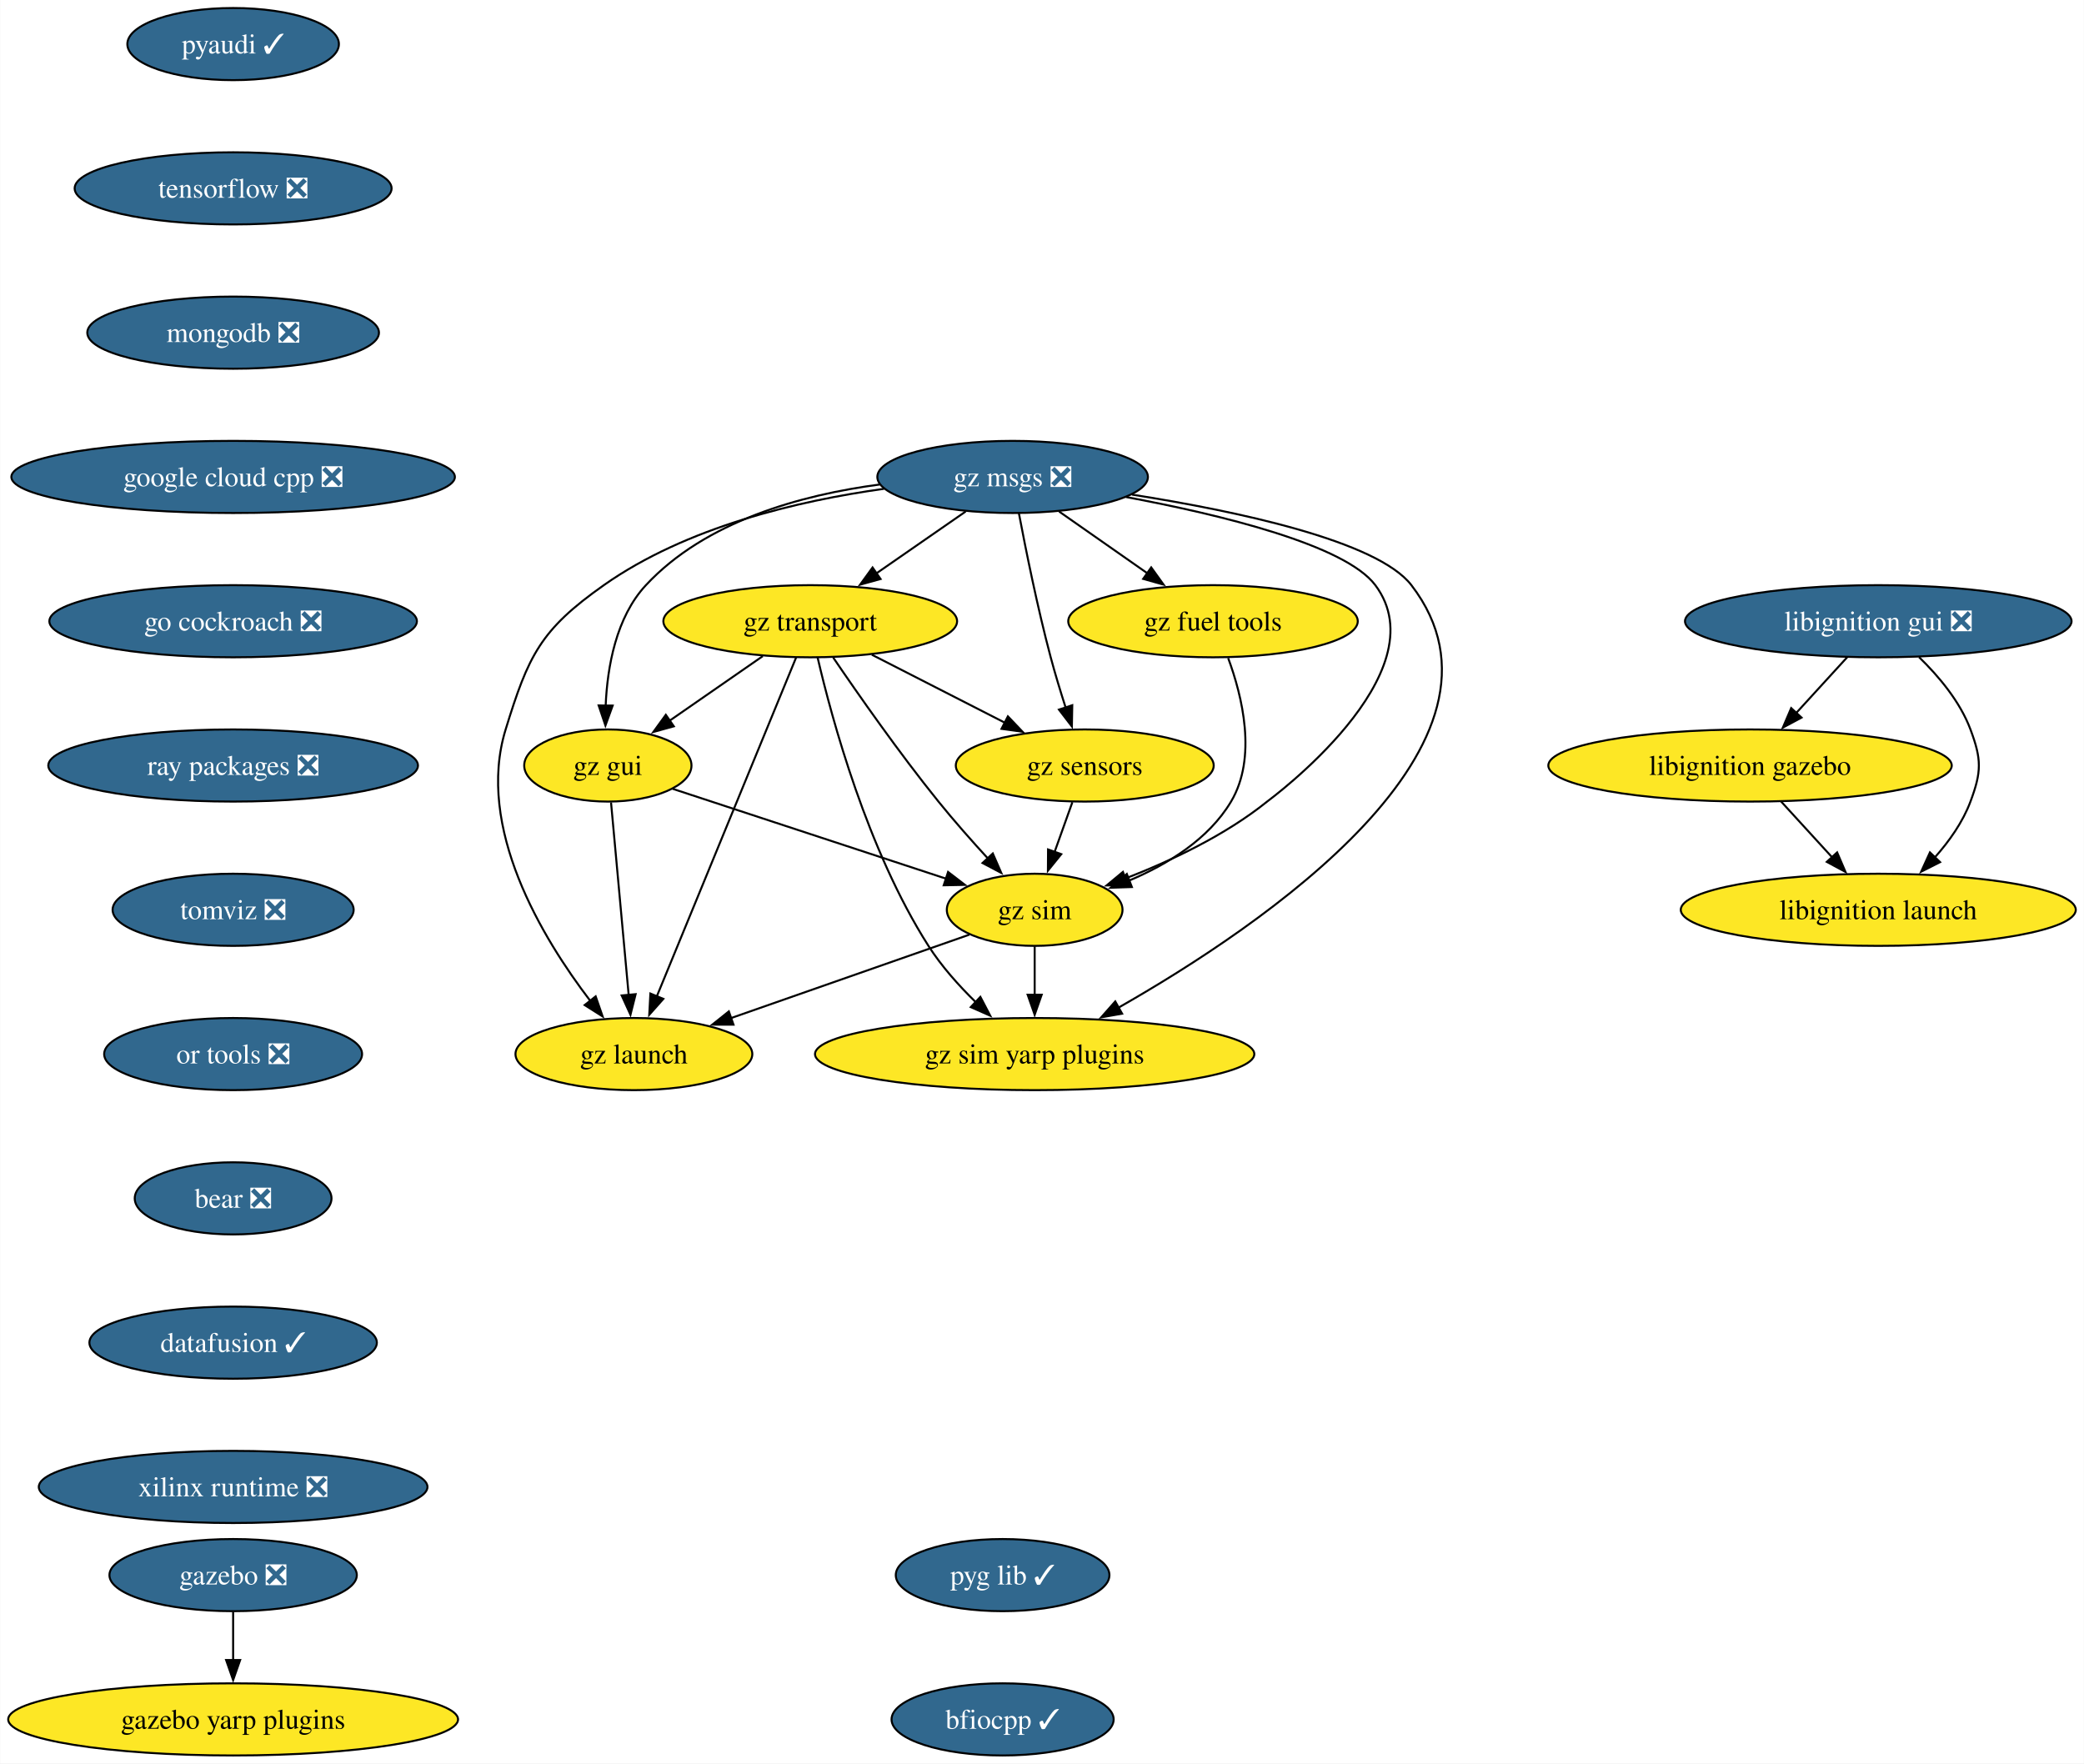
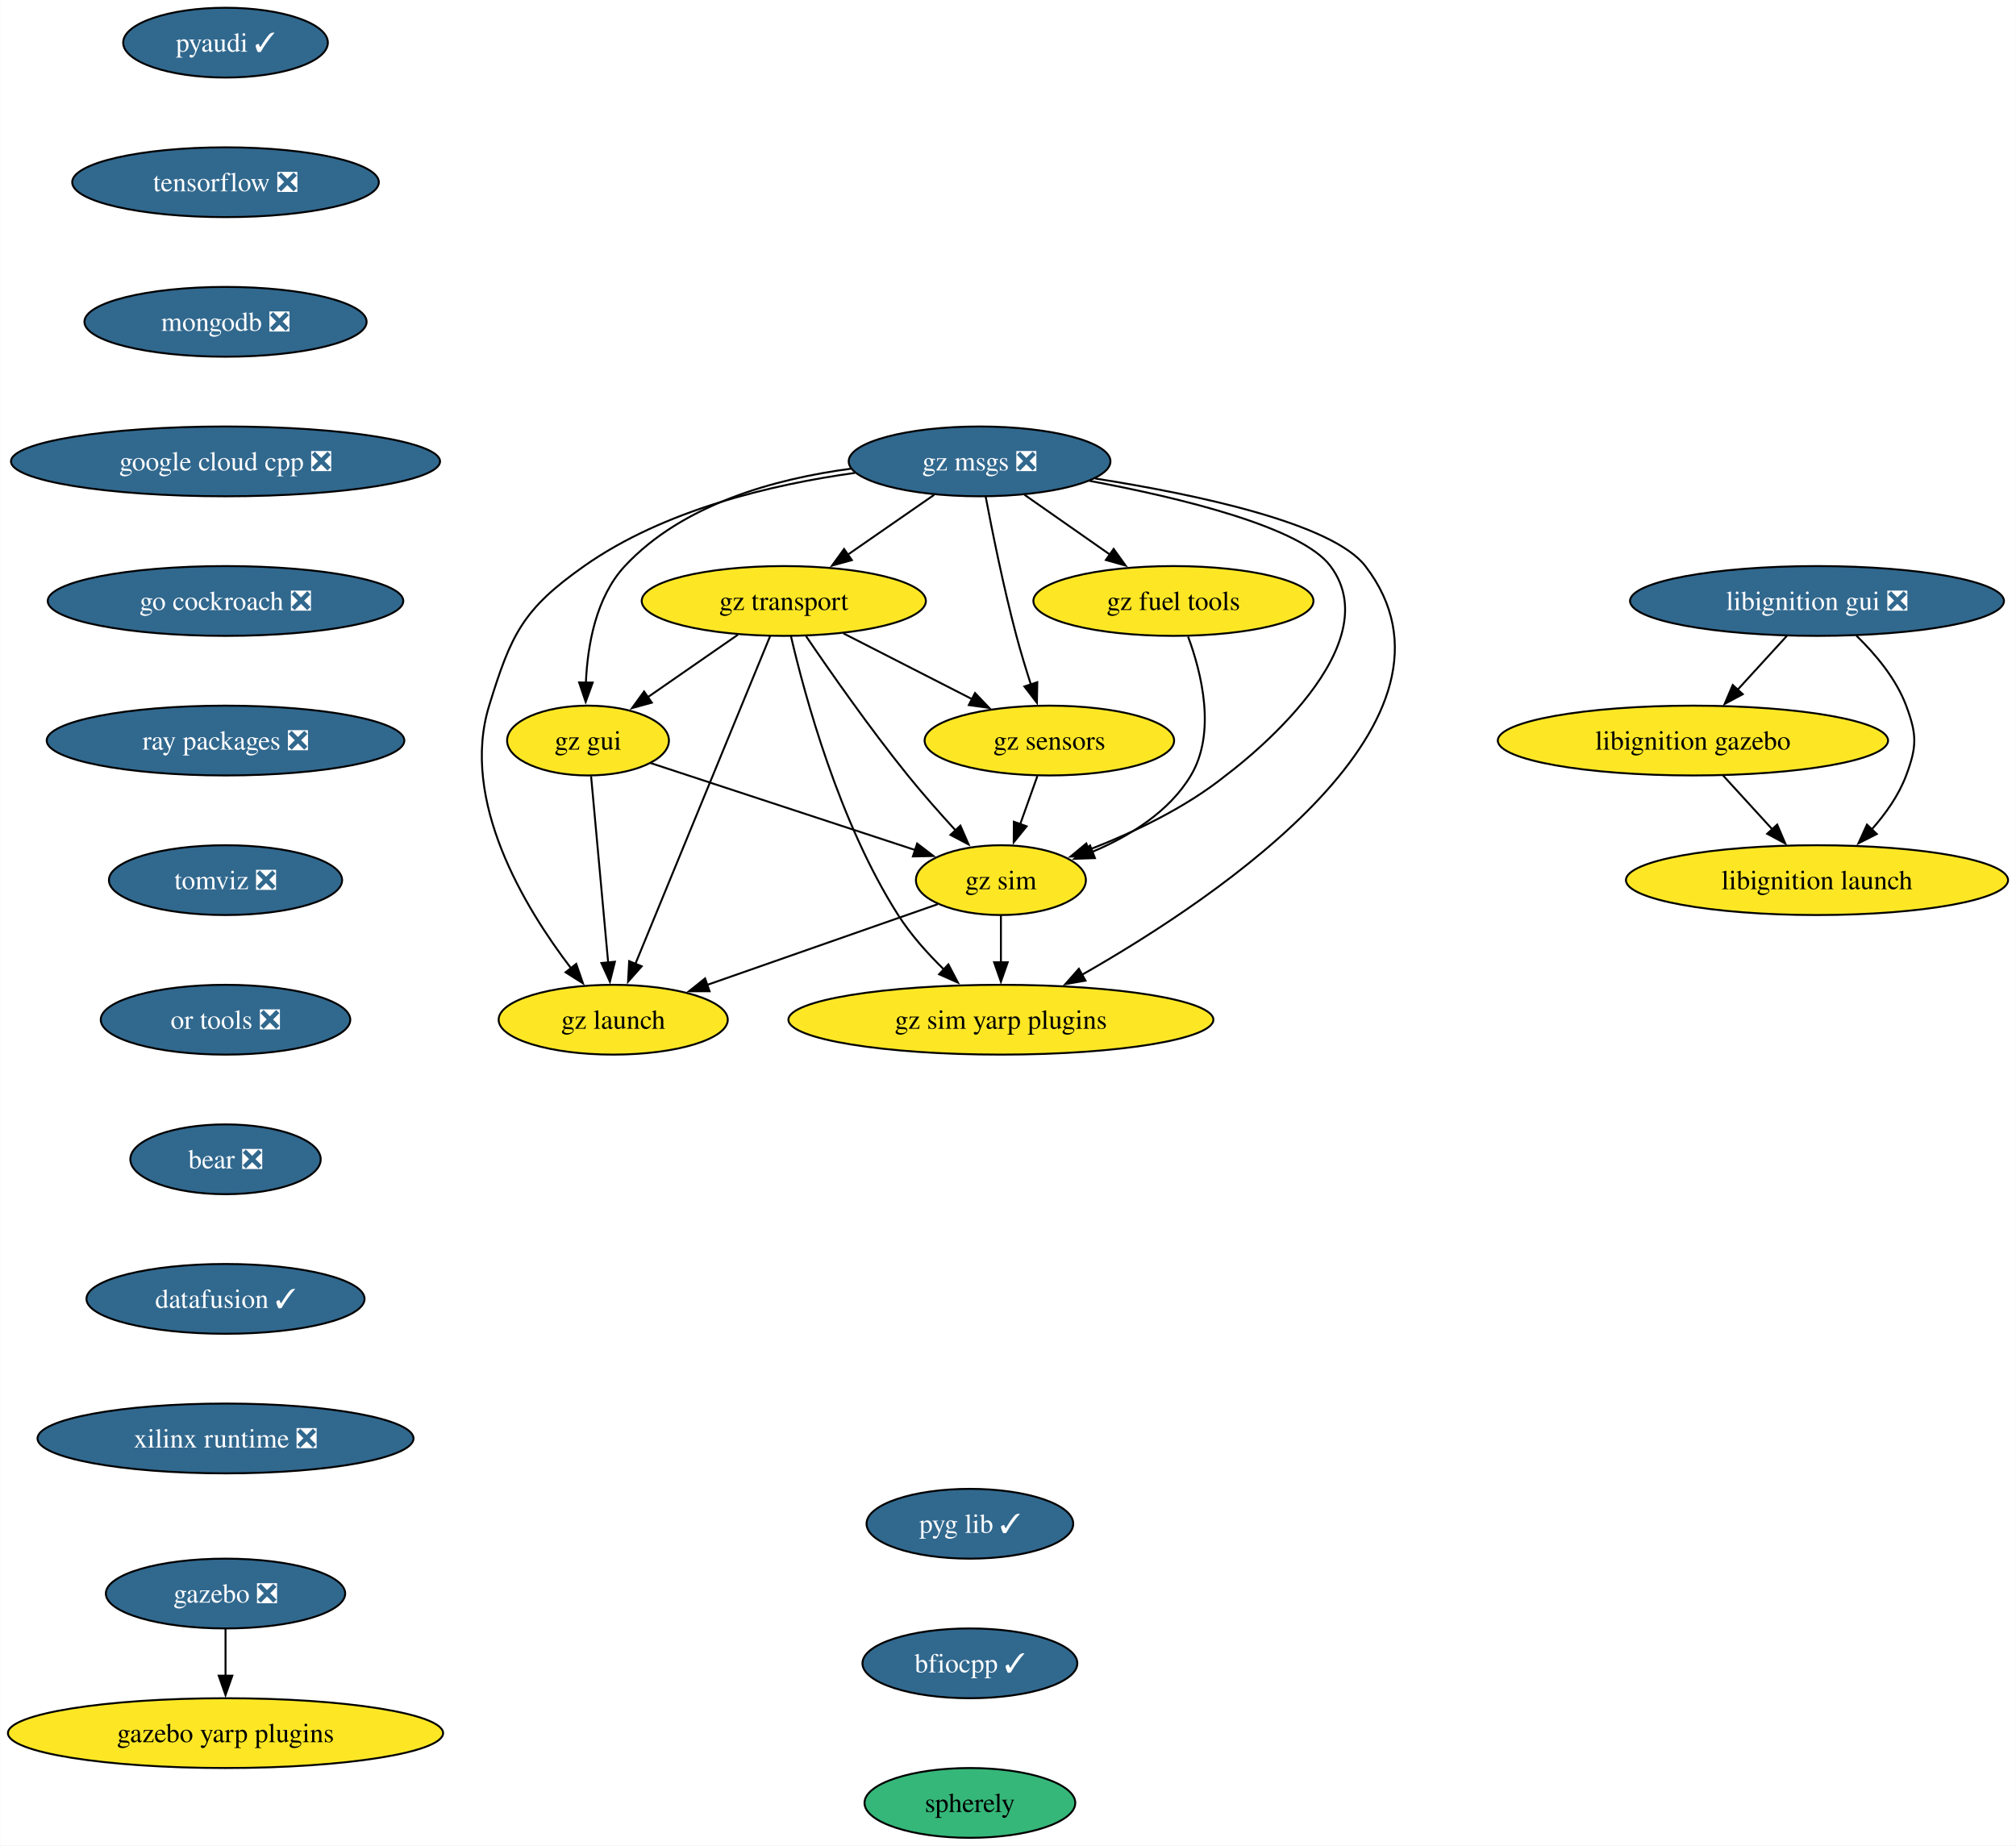
- <svg xmlns="http://www.w3.org/2000/svg" xmlns:xlink="http://www.w3.org/1999/xlink" width="1040pt" height="880pt" viewBox="0.00 0.00 1039.80 880.00">
-   <g id="graph0" class="graph" transform="scale(1 1) rotate(0) translate(4 876)">
-     <polygon fill="white" stroke="none" points="-4,4 -4,-876 1035.8,-876 1035.8,4 -4,4" />
+ <svg xmlns="http://www.w3.org/2000/svg" xmlns:xlink="http://www.w3.org/1999/xlink" width="1040pt" height="952pt" viewBox="0.00 0.00 1039.80 952.00">
+   <g id="graph0" class="graph" transform="scale(1 1) rotate(0) translate(4 948)">
+     <polygon fill="white" stroke="none" points="-4,4 -4,-948 1035.8,-948 1035.8,4 -4,4" />
    <g id="node1" class="node">
      <g id="a_node1">
        <a xlink:href="https://github.com/conda-forge/pyaudi-feedstock/pull/47" xlink:title="pyaudi ✓">
-           <ellipse fill="#31688e" stroke="black" cx="112.24" cy="-854" rx="52.79" ry="18" />
-           <text text-anchor="middle" x="112.24" y="-849.33" font-family="Times,serif" font-size="14.00" fill="white">pyaudi ✓</text>
+           <ellipse fill="#31688e" stroke="black" cx="112.24" cy="-926" rx="52.79" ry="18" />
+           <text text-anchor="middle" x="112.24" y="-921.33" font-family="Times,serif" font-size="14.00" fill="white">pyaudi ✓</text>
        </a>
      </g>
    </g>
    <g id="node2" class="node">
      <g id="a_node2">
        <a xlink:href="https://github.com/conda-forge/tensorflow-feedstock/pull/424" xlink:title="tensorflow ❎">
-           <ellipse fill="#31688e" stroke="black" cx="112.24" cy="-782" rx="79.09" ry="18" />
-           <text text-anchor="middle" x="112.24" y="-777.33" font-family="Times,serif" font-size="14.00" fill="white">tensorflow ❎</text>
+           <ellipse fill="#31688e" stroke="black" cx="112.24" cy="-854" rx="79.09" ry="18" />
+           <text text-anchor="middle" x="112.24" y="-849.33" font-family="Times,serif" font-size="14.00" fill="white">tensorflow ❎</text>
        </a>
      </g>
    </g>
    <g id="node3" class="node">
      <g id="a_node3">
        <a xlink:href="https://github.com/conda-forge/mongodb-feedstock/pull/101" xlink:title="mongodb ❎">
-           <ellipse fill="#31688e" stroke="black" cx="112.24" cy="-710" rx="72.78" ry="18" />
-           <text text-anchor="middle" x="112.24" y="-705.33" font-family="Times,serif" font-size="14.00" fill="white">mongodb ❎</text>
+           <ellipse fill="#31688e" stroke="black" cx="112.24" cy="-782" rx="72.78" ry="18" />
+           <text text-anchor="middle" x="112.24" y="-777.33" font-family="Times,serif" font-size="14.00" fill="white">mongodb ❎</text>
        </a>
      </g>
    </g>
    <g id="node4" class="node">
      <g id="a_node4">
        <a xlink:href="https://github.com/conda-forge/google-cloud-cpp-feedstock/pull/196" xlink:title="google cloud cpp ❎">
-           <ellipse fill="#31688e" stroke="black" cx="112.24" cy="-638" rx="110.66" ry="18" />
-           <text text-anchor="middle" x="112.24" y="-633.33" font-family="Times,serif" font-size="14.00" fill="white">google cloud cpp ❎</text>
+           <ellipse fill="#31688e" stroke="black" cx="112.24" cy="-710" rx="110.66" ry="18" />
+           <text text-anchor="middle" x="112.24" y="-705.33" font-family="Times,serif" font-size="14.00" fill="white">google cloud cpp ❎</text>
        </a>
      </g>
    </g>
    <g id="node7" class="node">
      <g id="a_node7">
        <a xlink:href="https://github.com/conda-forge/go-cockroach-feedstock/pull/32" xlink:title="go cockroach ❎">
-           <ellipse fill="#31688e" stroke="black" cx="112.24" cy="-566" rx="91.72" ry="18" />
-           <text text-anchor="middle" x="112.24" y="-561.33" font-family="Times,serif" font-size="14.00" fill="white">go cockroach ❎</text>
+           <ellipse fill="#31688e" stroke="black" cx="112.24" cy="-638" rx="91.72" ry="18" />
+           <text text-anchor="middle" x="112.24" y="-633.33" font-family="Times,serif" font-size="14.00" fill="white">go cockroach ❎</text>
        </a>
      </g>
    </g>
    <g id="node5" class="node">
      <g id="a_node5">
        <a xlink:href="https://github.com/conda-forge/gazebo-feedstock/pull/237" xlink:title="gazebo ❎">
-           <ellipse fill="#31688e" stroke="black" cx="112.24" cy="-90" rx="61.73" ry="18" />
-           <text text-anchor="middle" x="112.24" y="-85.33" font-family="Times,serif" font-size="14.00" fill="white">gazebo ❎</text>
+           <ellipse fill="#31688e" stroke="black" cx="112.24" cy="-126" rx="61.73" ry="18" />
+           <text text-anchor="middle" x="112.24" y="-121.33" font-family="Times,serif" font-size="14.00" fill="white">gazebo ❎</text>
        </a>
      </g>
    </g>
    <g id="node6" class="node">
      <g id="a_node6">
        <a xlink:href="https://github.com/conda-forge/gazebo-yarp-plugins-feedstock" xlink:title="gazebo yarp plugins">
-           <ellipse fill="#fde725" stroke="black" cx="112.24" cy="-18" rx="112.24" ry="18" />
-           <text text-anchor="middle" x="112.24" y="-13.32" font-family="Times,serif" font-size="14.00">gazebo yarp plugins</text>
+           <ellipse fill="#fde725" stroke="black" cx="112.24" cy="-54" rx="112.24" ry="18" />
+           <text text-anchor="middle" x="112.24" y="-49.33" font-family="Times,serif" font-size="14.00">gazebo yarp plugins</text>
        </a>
      </g>
    </g>
    <g id="edge4" class="edge">
-       <path fill="none" stroke="black" d="M112.24,-71.7C112.24,-64.41 112.24,-55.73 112.24,-47.54" />
-       <polygon fill="black" stroke="black" points="115.74,-47.62 112.24,-37.62 108.74,-47.62 115.74,-47.62" />
+       <path fill="none" stroke="black" d="M112.24,-107.7C112.24,-100.41 112.24,-91.73 112.24,-83.54" />
+       <polygon fill="black" stroke="black" points="115.74,-83.62 112.24,-73.62 108.74,-83.62 115.74,-83.62" />
    </g>
    <g id="node8" class="node">
      <g id="a_node8">
        <a xlink:href="https://github.com/conda-forge/ray-packages-feedstock/pull/204" xlink:title="ray packages ❎">
-           <ellipse fill="#31688e" stroke="black" cx="112.24" cy="-494" rx="92.25" ry="18" />
-           <text text-anchor="middle" x="112.24" y="-489.32" font-family="Times,serif" font-size="14.00" fill="white">ray packages ❎</text>
+           <ellipse fill="#31688e" stroke="black" cx="112.24" cy="-566" rx="92.25" ry="18" />
+           <text text-anchor="middle" x="112.24" y="-561.33" font-family="Times,serif" font-size="14.00" fill="white">ray packages ❎</text>
        </a>
      </g>
    </g>
    <g id="node9" class="node">
      <g id="a_node9">
        <a xlink:href="https://github.com/conda-forge/tomviz-feedstock/pull/73" xlink:title="tomviz ❎">
-           <ellipse fill="#31688e" stroke="black" cx="112.24" cy="-422" rx="60.15" ry="18" />
-           <text text-anchor="middle" x="112.24" y="-417.32" font-family="Times,serif" font-size="14.00" fill="white">tomviz ❎</text>
+           <ellipse fill="#31688e" stroke="black" cx="112.24" cy="-494" rx="60.15" ry="18" />
+           <text text-anchor="middle" x="112.24" y="-489.32" font-family="Times,serif" font-size="14.00" fill="white">tomviz ❎</text>
        </a>
      </g>
    </g>
    <g id="node10" class="node">
      <g id="a_node10">
        <a xlink:href="https://github.com/conda-forge/or-tools-feedstock/pull/65" xlink:title="or tools ❎">
-           <ellipse fill="#31688e" stroke="black" cx="112.24" cy="-350" rx="64.36" ry="18" />
-           <text text-anchor="middle" x="112.24" y="-345.32" font-family="Times,serif" font-size="14.00" fill="white">or tools ❎</text>
+           <ellipse fill="#31688e" stroke="black" cx="112.24" cy="-422" rx="64.36" ry="18" />
+           <text text-anchor="middle" x="112.24" y="-417.32" font-family="Times,serif" font-size="14.00" fill="white">or tools ❎</text>
        </a>
      </g>
    </g>
    <g id="node14" class="node">
      <g id="a_node14">
        <a xlink:href="https://github.com/conda-forge/bear-feedstock/pull/54" xlink:title="bear ❎">
-           <ellipse fill="#31688e" stroke="black" cx="112.24" cy="-278" rx="49.1" ry="18" />
-           <text text-anchor="middle" x="112.24" y="-273.32" font-family="Times,serif" font-size="14.00" fill="white">bear ❎</text>
+           <ellipse fill="#31688e" stroke="black" cx="112.24" cy="-350" rx="49.1" ry="18" />
+           <text text-anchor="middle" x="112.24" y="-345.32" font-family="Times,serif" font-size="14.00" fill="white">bear ❎</text>
        </a>
      </g>
    </g>
    <g id="node11" class="node">
      <g id="a_node11">
        <a xlink:href="https://github.com/conda-forge/libignition-gui-feedstock/pull/55" xlink:title="libignition gui ❎">
-           <ellipse fill="#31688e" stroke="black" cx="933.24" cy="-566" rx="96.45" ry="18" />
-           <text text-anchor="middle" x="933.24" y="-561.33" font-family="Times,serif" font-size="14.00" fill="white">libignition gui ❎</text>
+           <ellipse fill="#31688e" stroke="black" cx="933.24" cy="-638" rx="96.45" ry="18" />
+           <text text-anchor="middle" x="933.24" y="-633.33" font-family="Times,serif" font-size="14.00" fill="white">libignition gui ❎</text>
        </a>
      </g>
    </g>
    <g id="node12" class="node">
      <g id="a_node12">
        <a xlink:href="https://github.com/conda-forge/libignition-gazebo-feedstock" xlink:title="libignition gazebo">
-           <ellipse fill="#fde725" stroke="black" cx="869.24" cy="-494" rx="100.66" ry="18" />
-           <text text-anchor="middle" x="869.24" y="-489.32" font-family="Times,serif" font-size="14.00">libignition gazebo</text>
+           <ellipse fill="#fde725" stroke="black" cx="869.24" cy="-566" rx="100.66" ry="18" />
+           <text text-anchor="middle" x="869.24" y="-561.33" font-family="Times,serif" font-size="14.00">libignition gazebo</text>
        </a>
      </g>
    </g>
    <g id="edge9" class="edge">
-       <path fill="none" stroke="black" d="M917.74,-548.05C910.12,-539.71 900.77,-529.49 892.32,-520.25" />
-       <polygon fill="black" stroke="black" points="894.94,-517.92 885.61,-512.91 889.77,-522.65 894.94,-517.92" />
+       <path fill="none" stroke="black" d="M917.74,-620.05C910.12,-611.71 900.77,-601.49 892.32,-592.25" />
+       <polygon fill="black" stroke="black" points="894.94,-589.92 885.61,-584.91 889.77,-594.65 894.94,-589.92" />
    </g>
    <g id="node13" class="node">
      <g id="a_node13">
        <a xlink:href="https://github.com/conda-forge/libignition-launch-feedstock" xlink:title="libignition launch">
-           <ellipse fill="#fde725" stroke="black" cx="933.24" cy="-422" rx="98.56" ry="18" />
-           <text text-anchor="middle" x="933.24" y="-417.32" font-family="Times,serif" font-size="14.00">libignition launch</text>
+           <ellipse fill="#fde725" stroke="black" cx="933.24" cy="-494" rx="98.56" ry="18" />
+           <text text-anchor="middle" x="933.24" y="-489.32" font-family="Times,serif" font-size="14.00">libignition launch</text>
        </a>
      </g>
    </g>
    <g id="edge10" class="edge">
-       <path fill="none" stroke="black" d="M953.58,-548.08C963.35,-538.61 974.04,-525.92 979.24,-512 984.83,-497.01 984.83,-490.99 979.24,-476 975.42,-465.77 968.64,-456.21 961.44,-448.11" />
-       <polygon fill="black" stroke="black" points="964.08,-445.8 954.63,-441.01 959.02,-450.65 964.08,-445.8" />
+       <path fill="none" stroke="black" d="M953.58,-620.08C963.35,-610.61 974.04,-597.92 979.24,-584 984.83,-569.01 984.83,-562.99 979.24,-548 975.42,-537.77 968.64,-528.21 961.44,-520.11" />
+       <polygon fill="black" stroke="black" points="964.08,-517.8 954.63,-513.01 959.02,-522.65 964.08,-517.8" />
    </g>
    <g id="edge11" class="edge">
-       <path fill="none" stroke="black" d="M884.73,-476.05C892.36,-467.71 901.7,-457.49 910.15,-448.25" />
-       <polygon fill="black" stroke="black" points="912.7,-450.65 916.87,-440.91 907.54,-445.92 912.7,-450.65" />
+       <path fill="none" stroke="black" d="M884.73,-548.05C892.36,-539.71 901.7,-529.49 910.15,-520.25" />
+       <polygon fill="black" stroke="black" points="912.7,-522.65 916.87,-512.91 907.54,-517.92 912.7,-522.65" />
    </g>
    <g id="node15" class="node">
      <g id="a_node15">
        <a xlink:href="https://github.com/conda-forge/datafusion-feedstock/pull/66" xlink:title="datafusion ✓">
-           <ellipse fill="#31688e" stroke="black" cx="112.24" cy="-206" rx="71.73" ry="18" />
-           <text text-anchor="middle" x="112.24" y="-201.33" font-family="Times,serif" font-size="14.00" fill="white">datafusion ✓</text>
+           <ellipse fill="#31688e" stroke="black" cx="112.24" cy="-278" rx="71.73" ry="18" />
+           <text text-anchor="middle" x="112.24" y="-273.32" font-family="Times,serif" font-size="14.00" fill="white">datafusion ✓</text>
        </a>
      </g>
    </g>
    <g id="node16" class="node">
      <g id="a_node16">
        <a xlink:href="https://github.com/conda-forge/xilinx-runtime-feedstock/pull/40" xlink:title="xilinx runtime ❎">
-           <ellipse fill="#31688e" stroke="black" cx="112.24" cy="-134" rx="96.98" ry="18" />
-           <text text-anchor="middle" x="112.24" y="-129.32" font-family="Times,serif" font-size="14.00" fill="white">xilinx runtime ❎</text>
+           <ellipse fill="#31688e" stroke="black" cx="112.24" cy="-206" rx="96.98" ry="18" />
+           <text text-anchor="middle" x="112.24" y="-201.32" font-family="Times,serif" font-size="14.00" fill="white">xilinx runtime ❎</text>
        </a>
      </g>
    </g>
    <g id="node17" class="node">
      <g id="a_node17">
        <a xlink:href="https://github.com/conda-forge/gz-msgs-feedstock/pull/60" xlink:title="gz msgs ❎">
-           <ellipse fill="#31688e" stroke="black" cx="501.24" cy="-638" rx="67.52" ry="18" />
-           <text text-anchor="middle" x="501.24" y="-633.33" font-family="Times,serif" font-size="14.00" fill="white">gz msgs ❎</text>
+           <ellipse fill="#31688e" stroke="black" cx="501.24" cy="-710" rx="67.52" ry="18" />
+           <text text-anchor="middle" x="501.24" y="-705.33" font-family="Times,serif" font-size="14.00" fill="white">gz msgs ❎</text>
        </a>
      </g>
    </g>
    <g id="node18" class="node">
      <g id="a_node18">
        <a xlink:href="https://github.com/conda-forge/gz-transport-feedstock" xlink:title="gz transport">
-           <ellipse fill="#fde725" stroke="black" cx="400.24" cy="-566" rx="73.3" ry="18" />
-           <text text-anchor="middle" x="400.24" y="-561.33" font-family="Times,serif" font-size="14.00">gz transport</text>
+           <ellipse fill="#fde725" stroke="black" cx="400.24" cy="-638" rx="73.3" ry="18" />
+           <text text-anchor="middle" x="400.24" y="-633.33" font-family="Times,serif" font-size="14.00">gz transport</text>
        </a>
      </g>
    </g>
    <g id="edge15" class="edge">
-       <path fill="none" stroke="black" d="M477.81,-620.76C464.52,-611.55 447.68,-599.88 433.09,-589.77" />
-       <polygon fill="black" stroke="black" points="435.34,-587.07 425.13,-584.25 431.35,-592.82 435.34,-587.07" />
+       <path fill="none" stroke="black" d="M477.81,-692.76C464.52,-683.55 447.68,-671.88 433.09,-661.77" />
+       <polygon fill="black" stroke="black" points="435.34,-659.07 425.13,-656.25 431.35,-664.82 435.34,-659.07" />
    </g>
    <g id="node19" class="node">
      <g id="a_node19">
        <a xlink:href="https://github.com/conda-forge/gz-fuel-tools-feedstock" xlink:title="gz fuel tools">
-           <ellipse fill="#fde725" stroke="black" cx="601.24" cy="-566" rx="72.25" ry="18" />
-           <text text-anchor="middle" x="601.24" y="-561.33" font-family="Times,serif" font-size="14.00">gz fuel tools</text>
+           <ellipse fill="#fde725" stroke="black" cx="601.24" cy="-638" rx="72.25" ry="18" />
+           <text text-anchor="middle" x="601.24" y="-633.33" font-family="Times,serif" font-size="14.00">gz fuel tools</text>
        </a>
      </g>
    </g>
    <g id="edge16" class="edge">
-       <path fill="none" stroke="black" d="M524.43,-620.76C537.59,-611.55 554.26,-599.88 568.71,-589.77" />
-       <polygon fill="black" stroke="black" points="570.4,-592.86 576.58,-584.26 566.38,-587.13 570.4,-592.86" />
+       <path fill="none" stroke="black" d="M524.43,-692.76C537.59,-683.55 554.26,-671.88 568.71,-661.77" />
+       <polygon fill="black" stroke="black" points="570.4,-664.86 576.58,-656.26 566.38,-659.13 570.4,-664.86" />
    </g>
    <g id="node20" class="node">
      <g id="a_node20">
        <a xlink:href="https://github.com/conda-forge/gz-gui-feedstock" xlink:title="gz gui">
-           <ellipse fill="#fde725" stroke="black" cx="299.24" cy="-494" rx="41.74" ry="18" />
-           <text text-anchor="middle" x="299.24" y="-489.32" font-family="Times,serif" font-size="14.00">gz gui</text>
+           <ellipse fill="#fde725" stroke="black" cx="299.24" cy="-566" rx="41.74" ry="18" />
+           <text text-anchor="middle" x="299.24" y="-561.33" font-family="Times,serif" font-size="14.00">gz gui</text>
        </a>
      </g>
    </g>
    <g id="edge17" class="edge">
-       <path fill="none" stroke="black" d="M434.96,-634.24C395.71,-629.05 347.99,-615.96 318.24,-584 303.33,-567.99 298.99,-543.26 298.15,-523.93" />
-       <polygon fill="black" stroke="black" points="301.65,-523.91 298.04,-513.95 294.65,-523.98 301.65,-523.91" />
+       <path fill="none" stroke="black" d="M434.96,-706.24C395.71,-701.05 347.99,-687.96 318.24,-656 303.33,-639.99 298.99,-615.26 298.15,-595.93" />
+       <polygon fill="black" stroke="black" points="301.65,-595.91 298.04,-585.95 294.65,-595.98 301.65,-595.91" />
    </g>
    <g id="node21" class="node">
      <g id="a_node21">
        <a xlink:href="https://github.com/conda-forge/gz-sensors-feedstock" xlink:title="gz sensors">
-           <ellipse fill="#fde725" stroke="black" cx="537.24" cy="-494" rx="64.36" ry="18" />
-           <text text-anchor="middle" x="537.24" y="-489.32" font-family="Times,serif" font-size="14.00">gz sensors</text>
+           <ellipse fill="#fde725" stroke="black" cx="537.24" cy="-566" rx="64.36" ry="18" />
+           <text text-anchor="middle" x="537.24" y="-561.33" font-family="Times,serif" font-size="14.00">gz sensors</text>
        </a>
      </g>
    </g>
    <g id="edge18" class="edge">
-       <path fill="none" stroke="black" d="M504.38,-619.82C507.79,-601.8 513.65,-572.73 520.24,-548 522.44,-539.75 525.14,-530.88 527.74,-522.8" />
-       <polygon fill="black" stroke="black" points="531,-524.09 530.81,-513.49 524.36,-521.9 531,-524.09" />
+       <path fill="none" stroke="black" d="M504.38,-691.82C507.79,-673.8 513.65,-644.73 520.24,-620 522.44,-611.75 525.14,-602.88 527.74,-594.8" />
+       <polygon fill="black" stroke="black" points="531,-596.09 530.81,-585.49 524.36,-593.9 531,-596.09" />
    </g>
    <g id="node22" class="node">
      <g id="a_node22">
        <a xlink:href="https://github.com/conda-forge/gz-sim-feedstock" xlink:title="gz sim">
-           <ellipse fill="#fde725" stroke="black" cx="512.24" cy="-422" rx="43.84" ry="18" />
-           <text text-anchor="middle" x="512.24" y="-417.32" font-family="Times,serif" font-size="14.00">gz sim</text>
+           <ellipse fill="#fde725" stroke="black" cx="512.24" cy="-494" rx="43.84" ry="18" />
+           <text text-anchor="middle" x="512.24" y="-489.32" font-family="Times,serif" font-size="14.00">gz sim</text>
        </a>
      </g>
    </g>
    <g id="edge19" class="edge">
-       <path fill="none" stroke="black" d="M557.8,-627.99C605.1,-619.16 667.17,-604.11 682.24,-584 715.3,-539.86 629.3,-476.86 628.24,-476 607.34,-459.17 580.24,-446.4 557.48,-437.62" />
-       <polygon fill="black" stroke="black" points="558.72,-434.34 548.13,-434.15 556.29,-440.91 558.72,-434.34" />
+       <path fill="none" stroke="black" d="M557.8,-699.99C605.1,-691.16 667.17,-676.11 682.24,-656 715.3,-611.86 629.3,-548.86 628.24,-548 607.34,-531.17 580.24,-518.4 557.48,-509.62" />
+       <polygon fill="black" stroke="black" points="558.72,-506.34 548.13,-506.15 556.29,-512.91 558.72,-506.34" />
    </g>
    <g id="node23" class="node">
      <g id="a_node23">
        <a xlink:href="https://github.com/conda-forge/gz-launch-feedstock" xlink:title="gz launch">
-           <ellipse fill="#fde725" stroke="black" cx="312.24" cy="-350" rx="59.1" ry="18" />
-           <text text-anchor="middle" x="312.24" y="-345.32" font-family="Times,serif" font-size="14.00">gz launch</text>
+           <ellipse fill="#fde725" stroke="black" cx="312.24" cy="-422" rx="59.1" ry="18" />
+           <text text-anchor="middle" x="312.24" y="-417.32" font-family="Times,serif" font-size="14.00">gz launch</text>
        </a>
      </g>
    </g>
    <g id="edge20" class="edge">
-       <path fill="none" stroke="black" d="M437.01,-632.07C394.17,-626.12 338.37,-612.98 297.24,-584 265.59,-561.71 259.63,-548.99 248.24,-512 233.15,-463.02 266.49,-407.93 290.48,-376.55" />
-       <polygon fill="black" stroke="black" points="293.16,-378.8 296.63,-368.79 287.67,-374.46 293.16,-378.8" />
+       <path fill="none" stroke="black" d="M437.01,-704.07C394.17,-698.12 338.37,-684.98 297.24,-656 265.59,-633.71 259.63,-620.99 248.24,-584 233.15,-535.02 266.49,-479.93 290.48,-448.55" />
+       <polygon fill="black" stroke="black" points="293.16,-450.8 296.63,-440.79 287.67,-446.46 293.16,-450.8" />
    </g>
    <g id="node24" class="node">
      <g id="a_node24">
        <a xlink:href="https://github.com/conda-forge/gz-sim-yarp-plugins-feedstock" xlink:title="gz sim yarp plugins">
-           <ellipse fill="#fde725" stroke="black" cx="512.24" cy="-350" rx="109.61" ry="18" />
-           <text text-anchor="middle" x="512.24" y="-345.32" font-family="Times,serif" font-size="14.00">gz sim yarp plugins</text>
+           <ellipse fill="#fde725" stroke="black" cx="512.24" cy="-422" rx="109.61" ry="18" />
+           <text text-anchor="middle" x="512.24" y="-417.32" font-family="Times,serif" font-size="14.00">gz sim yarp plugins</text>
        </a>
      </g>
    </g>
    <g id="edge21" class="edge">
-       <path fill="none" stroke="black" d="M560.83,-629.18C613.06,-620.96 683.24,-606.11 700.24,-584 760.81,-505.18 625.95,-414.08 553.85,-373.05" />
-       <polygon fill="black" stroke="black" points="555.88,-370.17 545.45,-368.34 552.46,-376.28 555.88,-370.17" />
+       <path fill="none" stroke="black" d="M560.83,-701.18C613.06,-692.96 683.24,-678.11 700.24,-656 760.81,-577.18 625.95,-486.08 553.85,-445.05" />
+       <polygon fill="black" stroke="black" points="555.88,-442.17 545.45,-440.34 552.46,-448.28 555.88,-442.17" />
    </g>
    <g id="edge22" class="edge">
-       <path fill="none" stroke="black" d="M376.56,-548.59C362.69,-538.97 345.01,-526.73 330.07,-516.37" />
-       <polygon fill="black" stroke="black" points="332.16,-513.56 321.95,-510.74 328.17,-519.31 332.16,-513.56" />
+       <path fill="none" stroke="black" d="M376.56,-620.59C362.69,-610.97 345.01,-598.73 330.07,-588.37" />
+       <polygon fill="black" stroke="black" points="332.16,-585.56 321.95,-582.74 328.17,-591.31 332.16,-585.56" />
    </g>
    <g id="edge23" class="edge">
-       <path fill="none" stroke="black" d="M430.98,-549.29C450.64,-539.24 476.34,-526.12 497.54,-515.28" />
-       <polygon fill="black" stroke="black" points="498.88,-518.53 506.19,-510.86 495.69,-512.3 498.88,-518.53" />
+       <path fill="none" stroke="black" d="M430.98,-621.29C450.64,-611.24 476.34,-598.12 497.54,-587.28" />
+       <polygon fill="black" stroke="black" points="498.88,-590.53 506.19,-582.86 495.69,-584.3 498.88,-590.53" />
    </g>
    <g id="edge24" class="edge">
-       <path fill="none" stroke="black" d="M411.72,-547.85C424.12,-529.61 444.74,-500.13 464.24,-476 471.96,-466.44 480.89,-456.35 488.94,-447.57" />
-       <polygon fill="black" stroke="black" points="491.35,-450.11 495.58,-440.4 486.22,-445.35 491.35,-450.11" />
+       <path fill="none" stroke="black" d="M411.72,-619.85C424.12,-601.61 444.74,-572.13 464.24,-548 471.96,-538.44 480.89,-528.35 488.94,-519.57" />
+       <polygon fill="black" stroke="black" points="491.35,-522.11 495.58,-512.4 486.22,-517.35 491.35,-522.11" />
    </g>
    <g id="edge25" class="edge">
-       <path fill="none" stroke="black" d="M393.18,-547.85C377.99,-510.91 342.07,-423.55 323.62,-378.67" />
-       <polygon fill="black" stroke="black" points="326.94,-377.55 319.9,-369.63 320.47,-380.21 326.94,-377.55" />
+       <path fill="none" stroke="black" d="M393.18,-619.85C377.99,-582.91 342.07,-495.55 323.62,-450.67" />
+       <polygon fill="black" stroke="black" points="326.94,-449.55 319.9,-441.63 320.47,-452.21 326.94,-449.55" />
    </g>
    <g id="edge26" class="edge">
-       <path fill="none" stroke="black" d="M403.91,-547.92C411.04,-517.27 428.79,-451.67 459.24,-404 465.7,-393.88 474.38,-384.17 482.85,-375.9" />
-       <polygon fill="black" stroke="black" points="485.14,-378.55 490.06,-369.16 480.36,-373.44 485.14,-378.55" />
+       <path fill="none" stroke="black" d="M403.91,-619.92C411.04,-589.27 428.79,-523.67 459.24,-476 465.7,-465.88 474.38,-456.17 482.85,-447.9" />
+       <polygon fill="black" stroke="black" points="485.14,-450.55 490.06,-441.16 480.36,-445.44 485.14,-450.55" />
    </g>
    <g id="edge27" class="edge">
-       <path fill="none" stroke="black" d="M608.81,-547.6C615.83,-528.62 623.36,-498.01 610.24,-476 599.04,-457.21 578.62,-444.68 559.3,-436.55" />
-       <polygon fill="black" stroke="black" points="560.75,-433.36 550.16,-433.01 558.23,-439.89 560.75,-433.36" />
+       <path fill="none" stroke="black" d="M608.81,-619.6C615.83,-600.62 623.36,-570.01 610.24,-548 599.04,-529.21 578.62,-516.68 559.3,-508.55" />
+       <polygon fill="black" stroke="black" points="560.75,-505.36 550.16,-505.01 558.23,-511.89 560.75,-505.36" />
    </g>
    <g id="edge28" class="edge">
-       <path fill="none" stroke="black" d="M331.59,-482.37C368.05,-470.39 427.52,-450.84 468.2,-437.47" />
-       <polygon fill="black" stroke="black" points="469.03,-440.88 477.44,-434.44 466.85,-434.23 469.03,-440.88" />
+       <path fill="none" stroke="black" d="M331.59,-554.37C368.05,-542.39 427.52,-522.84 468.2,-509.47" />
+       <polygon fill="black" stroke="black" points="469.03,-512.88 477.44,-506.44 466.85,-506.23 469.03,-512.88" />
    </g>
    <g id="edge29" class="edge">
-       <path fill="none" stroke="black" d="M300.83,-475.59C303.03,-451.61 307.01,-408.14 309.64,-379.42" />
-       <polygon fill="black" stroke="black" points="313.11,-379.9 310.53,-369.62 306.14,-379.26 313.11,-379.9" />
+       <path fill="none" stroke="black" d="M300.83,-547.59C303.03,-523.61 307.01,-480.14 309.64,-451.42" />
+       <polygon fill="black" stroke="black" points="313.11,-451.9 310.53,-441.62 306.14,-451.26 313.11,-451.9" />
    </g>
    <g id="edge30" class="edge">
-       <path fill="none" stroke="black" d="M531.06,-475.7C528.36,-468.15 525.14,-459.12 522.12,-450.68" />
-       <polygon fill="black" stroke="black" points="525.51,-449.77 518.85,-441.53 518.92,-452.12 525.51,-449.77" />
+       <path fill="none" stroke="black" d="M531.06,-547.7C528.36,-540.15 525.14,-531.12 522.12,-522.68" />
+       <polygon fill="black" stroke="black" points="525.51,-521.77 518.85,-513.53 518.92,-524.12 525.51,-521.77" />
    </g>
    <g id="edge31" class="edge">
-       <path fill="none" stroke="black" d="M479.66,-409.6C447.32,-398.28 397.37,-380.8 360.44,-367.87" />
-       <polygon fill="black" stroke="black" points="361.94,-364.69 351.35,-364.69 359.63,-371.3 361.94,-364.69" />
+       <path fill="none" stroke="black" d="M479.66,-481.6C447.32,-470.28 397.37,-452.8 360.44,-439.87" />
+       <polygon fill="black" stroke="black" points="361.94,-436.69 351.35,-436.69 359.63,-443.3 361.94,-436.69" />
    </g>
    <g id="edge32" class="edge">
-       <path fill="none" stroke="black" d="M512.24,-403.7C512.24,-396.41 512.24,-387.73 512.24,-379.54" />
-       <polygon fill="black" stroke="black" points="515.74,-379.62 512.24,-369.62 508.74,-379.62 515.74,-379.62" />
+       <path fill="none" stroke="black" d="M512.24,-475.7C512.24,-468.41 512.24,-459.73 512.24,-451.54" />
+       <polygon fill="black" stroke="black" points="515.74,-451.62 512.24,-441.62 508.74,-451.62 515.74,-451.62" />
    </g>
    <g id="node25" class="node">
      <g id="a_node25">
        <a xlink:href="https://github.com/conda-forge/pyg-lib-feedstock/pull/35" xlink:title="pyg lib ✓">
-           <ellipse fill="#31688e" stroke="black" cx="496.24" cy="-90" rx="53.31" ry="18" />
-           <text text-anchor="middle" x="496.24" y="-85.33" font-family="Times,serif" font-size="14.00" fill="white">pyg lib ✓</text>
+           <ellipse fill="#31688e" stroke="black" cx="496.24" cy="-162" rx="53.31" ry="18" />
+           <text text-anchor="middle" x="496.24" y="-157.32" font-family="Times,serif" font-size="14.00" fill="white">pyg lib ✓</text>
        </a>
      </g>
    </g>
    <g id="node26" class="node">
      <g id="a_node26">
        <a xlink:href="https://github.com/conda-forge/bfiocpp-feedstock/pull/14" xlink:title="bfiocpp ✓">
-           <ellipse fill="#31688e" stroke="black" cx="496.24" cy="-18" rx="55.42" ry="18" />
-           <text text-anchor="middle" x="496.24" y="-13.32" font-family="Times,serif" font-size="14.00" fill="white">bfiocpp ✓</text>
+           <ellipse fill="#31688e" stroke="black" cx="496.24" cy="-90" rx="55.42" ry="18" />
+           <text text-anchor="middle" x="496.24" y="-85.33" font-family="Times,serif" font-size="14.00" fill="white">bfiocpp ✓</text>
+         </a>
+       </g>
+     </g>
+     <g id="node27" class="node">
+       <g id="a_node27">
+         <a xlink:href="https://github.com/conda-forge/spherely-feedstock" xlink:title="spherely">
+           <ellipse fill="#35b779" stroke="black" cx="496.24" cy="-18" rx="54.36" ry="18" />
+           <text text-anchor="middle" x="496.24" y="-13.32" font-family="Times,serif" font-size="14.00">spherely</text>
        </a>
      </g>
    </g>
  </g>
</svg>
